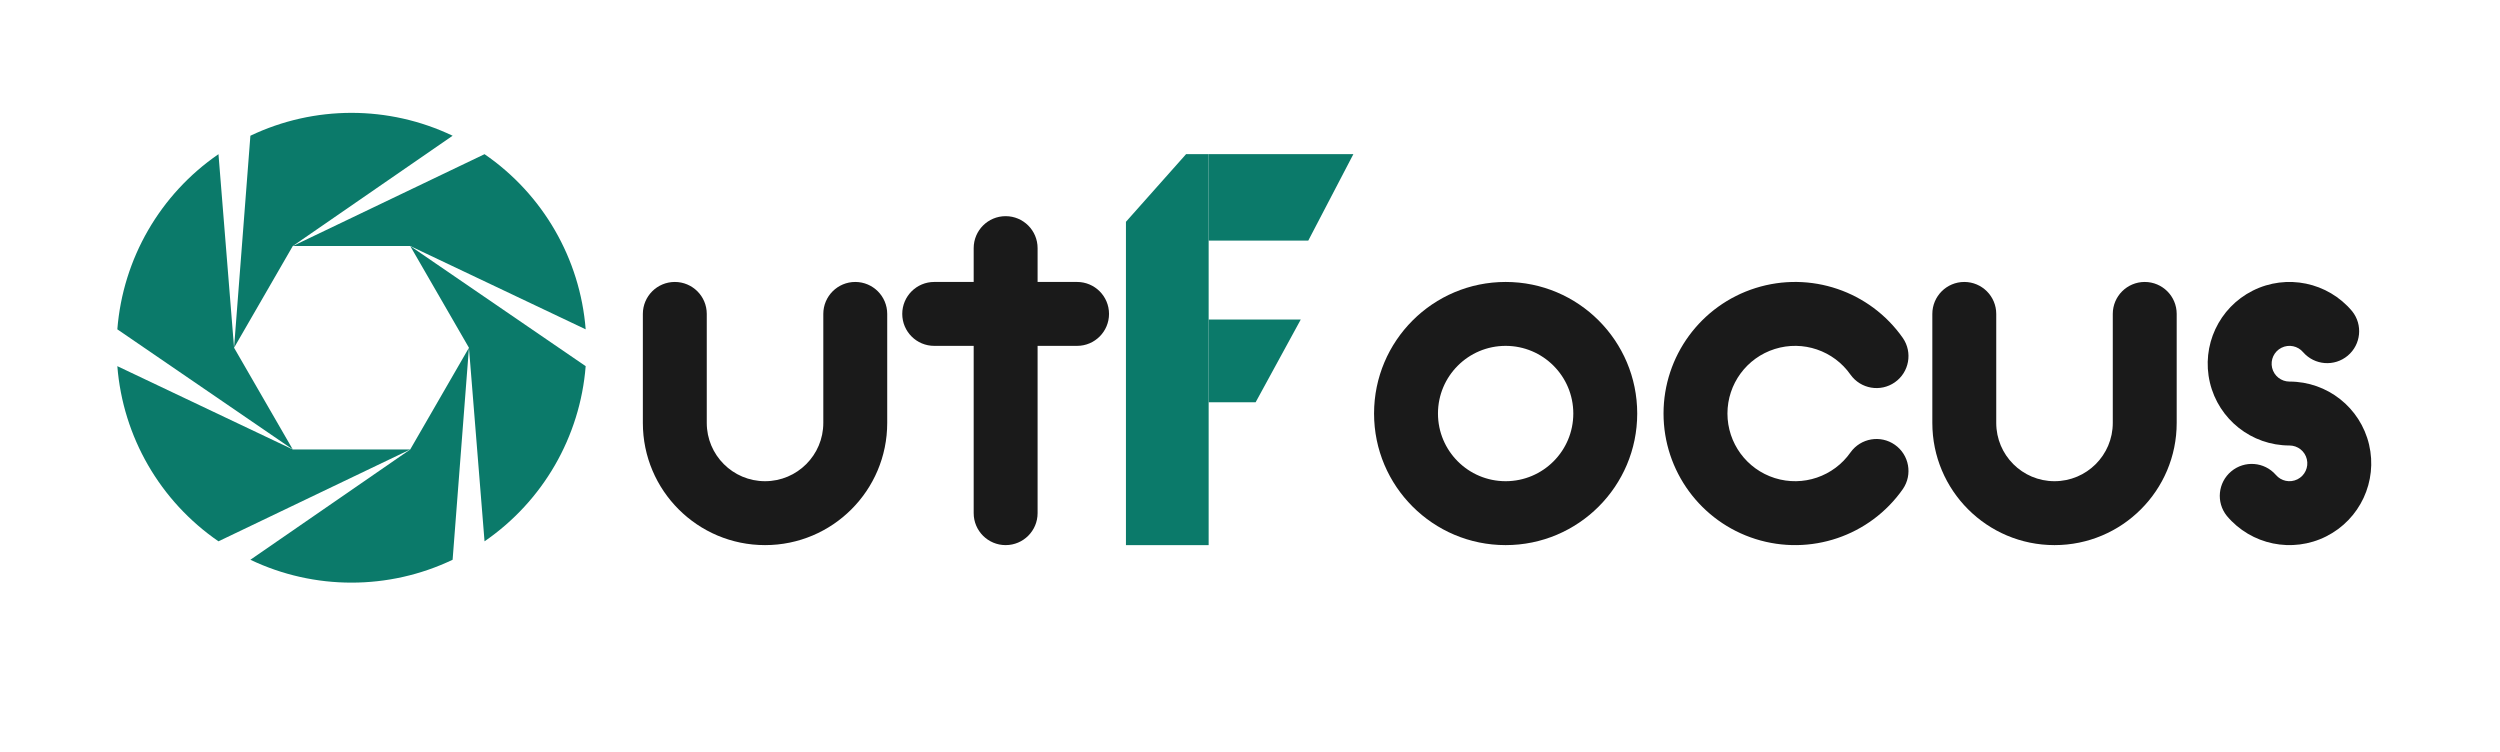
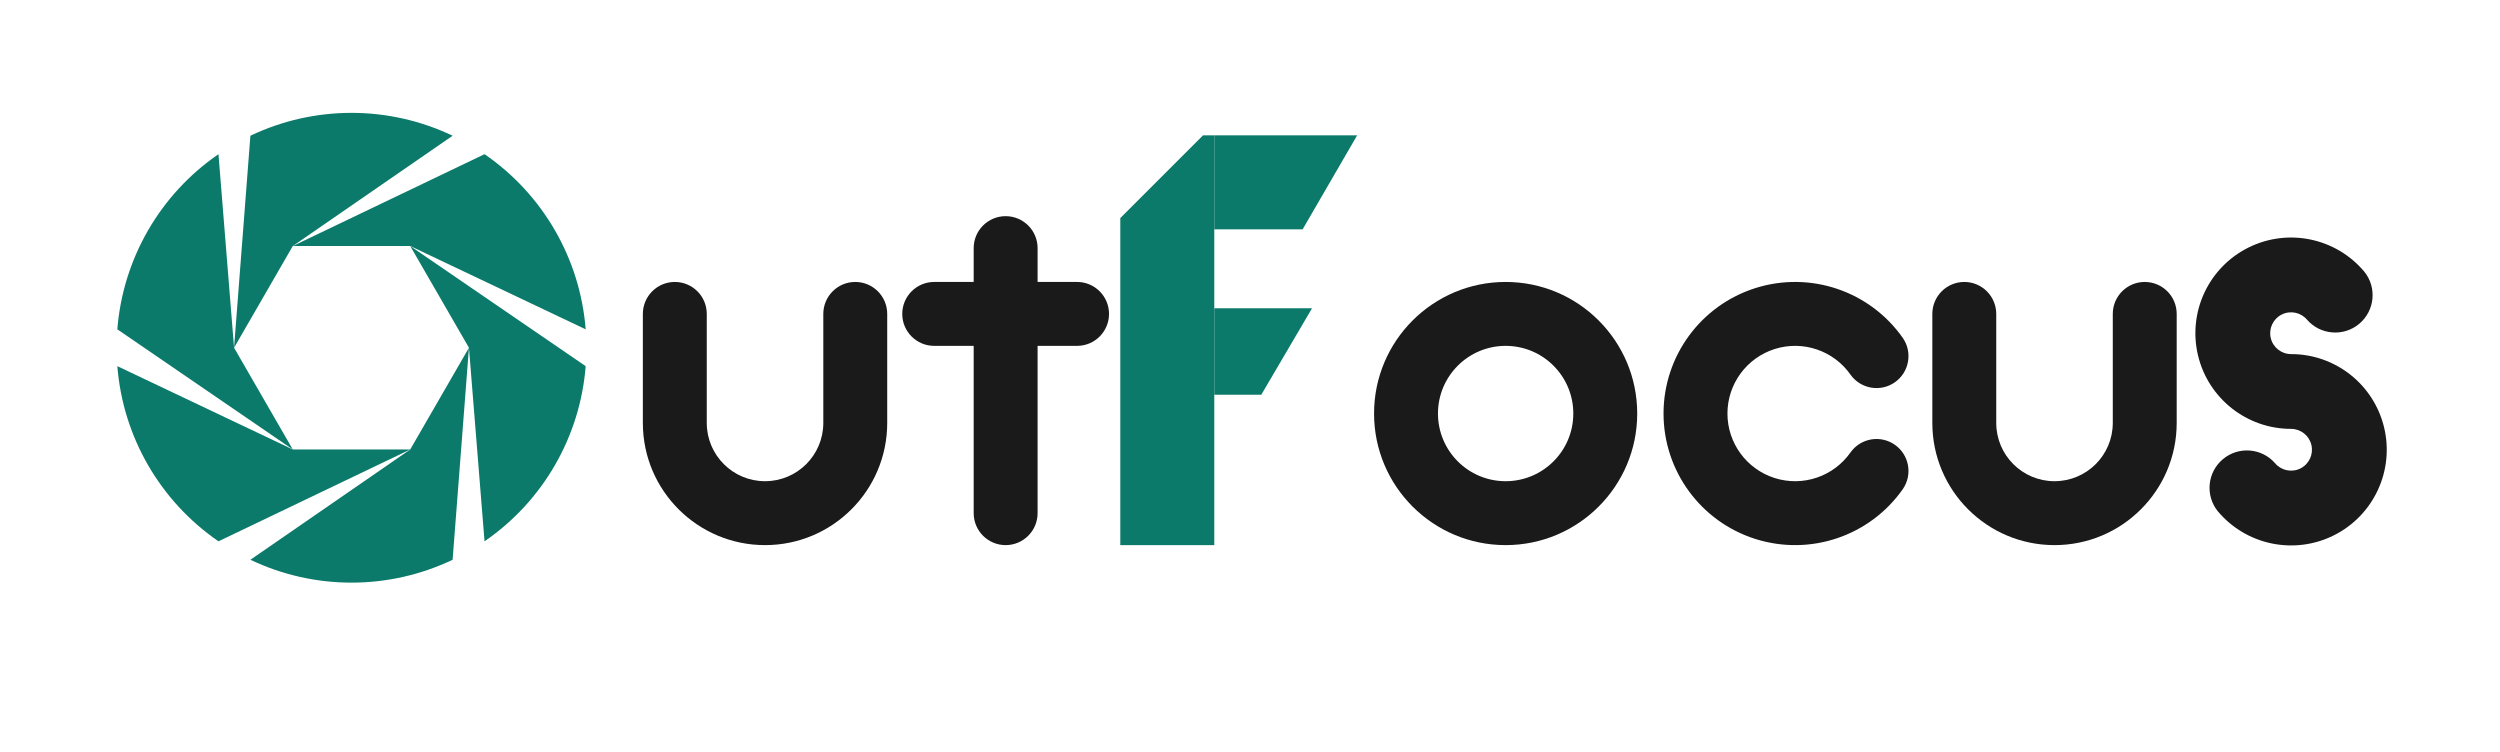
<svg xmlns="http://www.w3.org/2000/svg" viewBox="0 0 1330 400" role="img" aria-label="OutFocus illustrated wordmark">
  <g transform="translate(45,43) scale(1.42)" fill="#0b7a6a">
    <path d="M144.00 100.00 L137.88 179.43 A88 88 0 0 1 62.12 179.43 L122.00 138.11 Z" />
    <path d="M122.00 138.11 L50.16 172.52 A88 88 0 0 1 12.27 106.90 L78.00 138.11 Z" />
    <path d="M78.00 138.11 L12.27 93.10 A88 88 0 0 1 50.16 27.48 L56.00 100.00 Z" />
    <path d="M56.00 100.00 L62.12 20.57 A88 88 0 0 1 137.88 20.57 L78.00 61.89 Z" />
    <path d="M78.00 61.89 L149.84 27.48 A88 88 0 0 1 187.73 93.10 L122.00 61.89 Z" />
    <path d="M122.00 61.89 L187.73 106.90 A88 88 0 0 1 149.84 172.52 L144.00 100.00 Z" />
  </g>
  <g fill="#1a1a1a">
    <path d="M342 167 A17 17 0 0 1 376 167 L376 225 A31 31 0 0 0 438 225 L438 167 A17 17 0 0 1 472 167 L472 225 A65 65 0 0 1 342 225 Z" />
    <g transform="translate(-18,0)">
      <path d="M536 132 A17 17 0 0 1 570 132 L570 273 A17 17 0 0 1 536 273 Z" />
      <path d="M515 150 L591 150 A17 17 0 0 1 591 184 L515 184 A17 17 0 0 1 515 150 Z" />
    </g>
    <g transform="translate(-46,0)">
      <path fill-rule="evenodd" d="M777 220 A70 70 0 1 0 917 220 A70 70 0 1 0 777 220 Z M811 220 A36 36 0 1 0 883 220 A36 36 0 1 0 811 220 Z" />
    </g>
    <g transform="translate(-56,0)">
      <path d="M1068.34 179.85 A70 70 0 1 0 1068.34 260.15 A17 17 0 0 0 1040.49 240.65 A36 36 0 1 1 1040.49 199.35 A17 17 0 0 0 1068.34 179.85 Z" />
    </g>
    <g transform="translate(-66,0)">
      <path d="M1094 167 A17 17 0 0 1 1128 167 L1128 225 A31 31 0 0 0 1190 225 L1190 167 A17 17 0 0 1 1224 167 L1224 225 A65 65 0 0 1 1094 225 Z" />
    </g>
-     <g transform="translate(-76,0)">
+     <g transform="translate(-76,0) translate(1289,289) scale(1.17) translate(-1289,-289)">
      <path d="M1327.32 165.54 A43.5 43.5 0 1 0 1294 237 A9.5 9.5 0 1 1 1286.72 252.61 A17 17 0 0 0 1260.68 274.46 A43.5 43.5 0 1 0 1294 203 A9.5 9.5 0 1 1 1301.28 187.39 A17 17 0 0 0 1327.32 165.54 Z" />
    </g>
  </g>
  <g fill="#0b7a6a">
-     <path d="M599 290 L599 118 L631 82 L643 82 L643 290 Z" />
-     <path d="M643 82 L720 82 L696 128 L643 128 Z" />
-     <path d="M643 170 L692 170 L668 214 L643 214 Z" />
+     <path d="M596 290 L596 116 L640 72 L646 72 L646 290 Z" />
+     <path d="M646 72 L722 72 L693 122 L646 122 Z" />
+     <path d="M646 164 L698 164 L671 210 L646 210 Z" />
  </g>
</svg>
